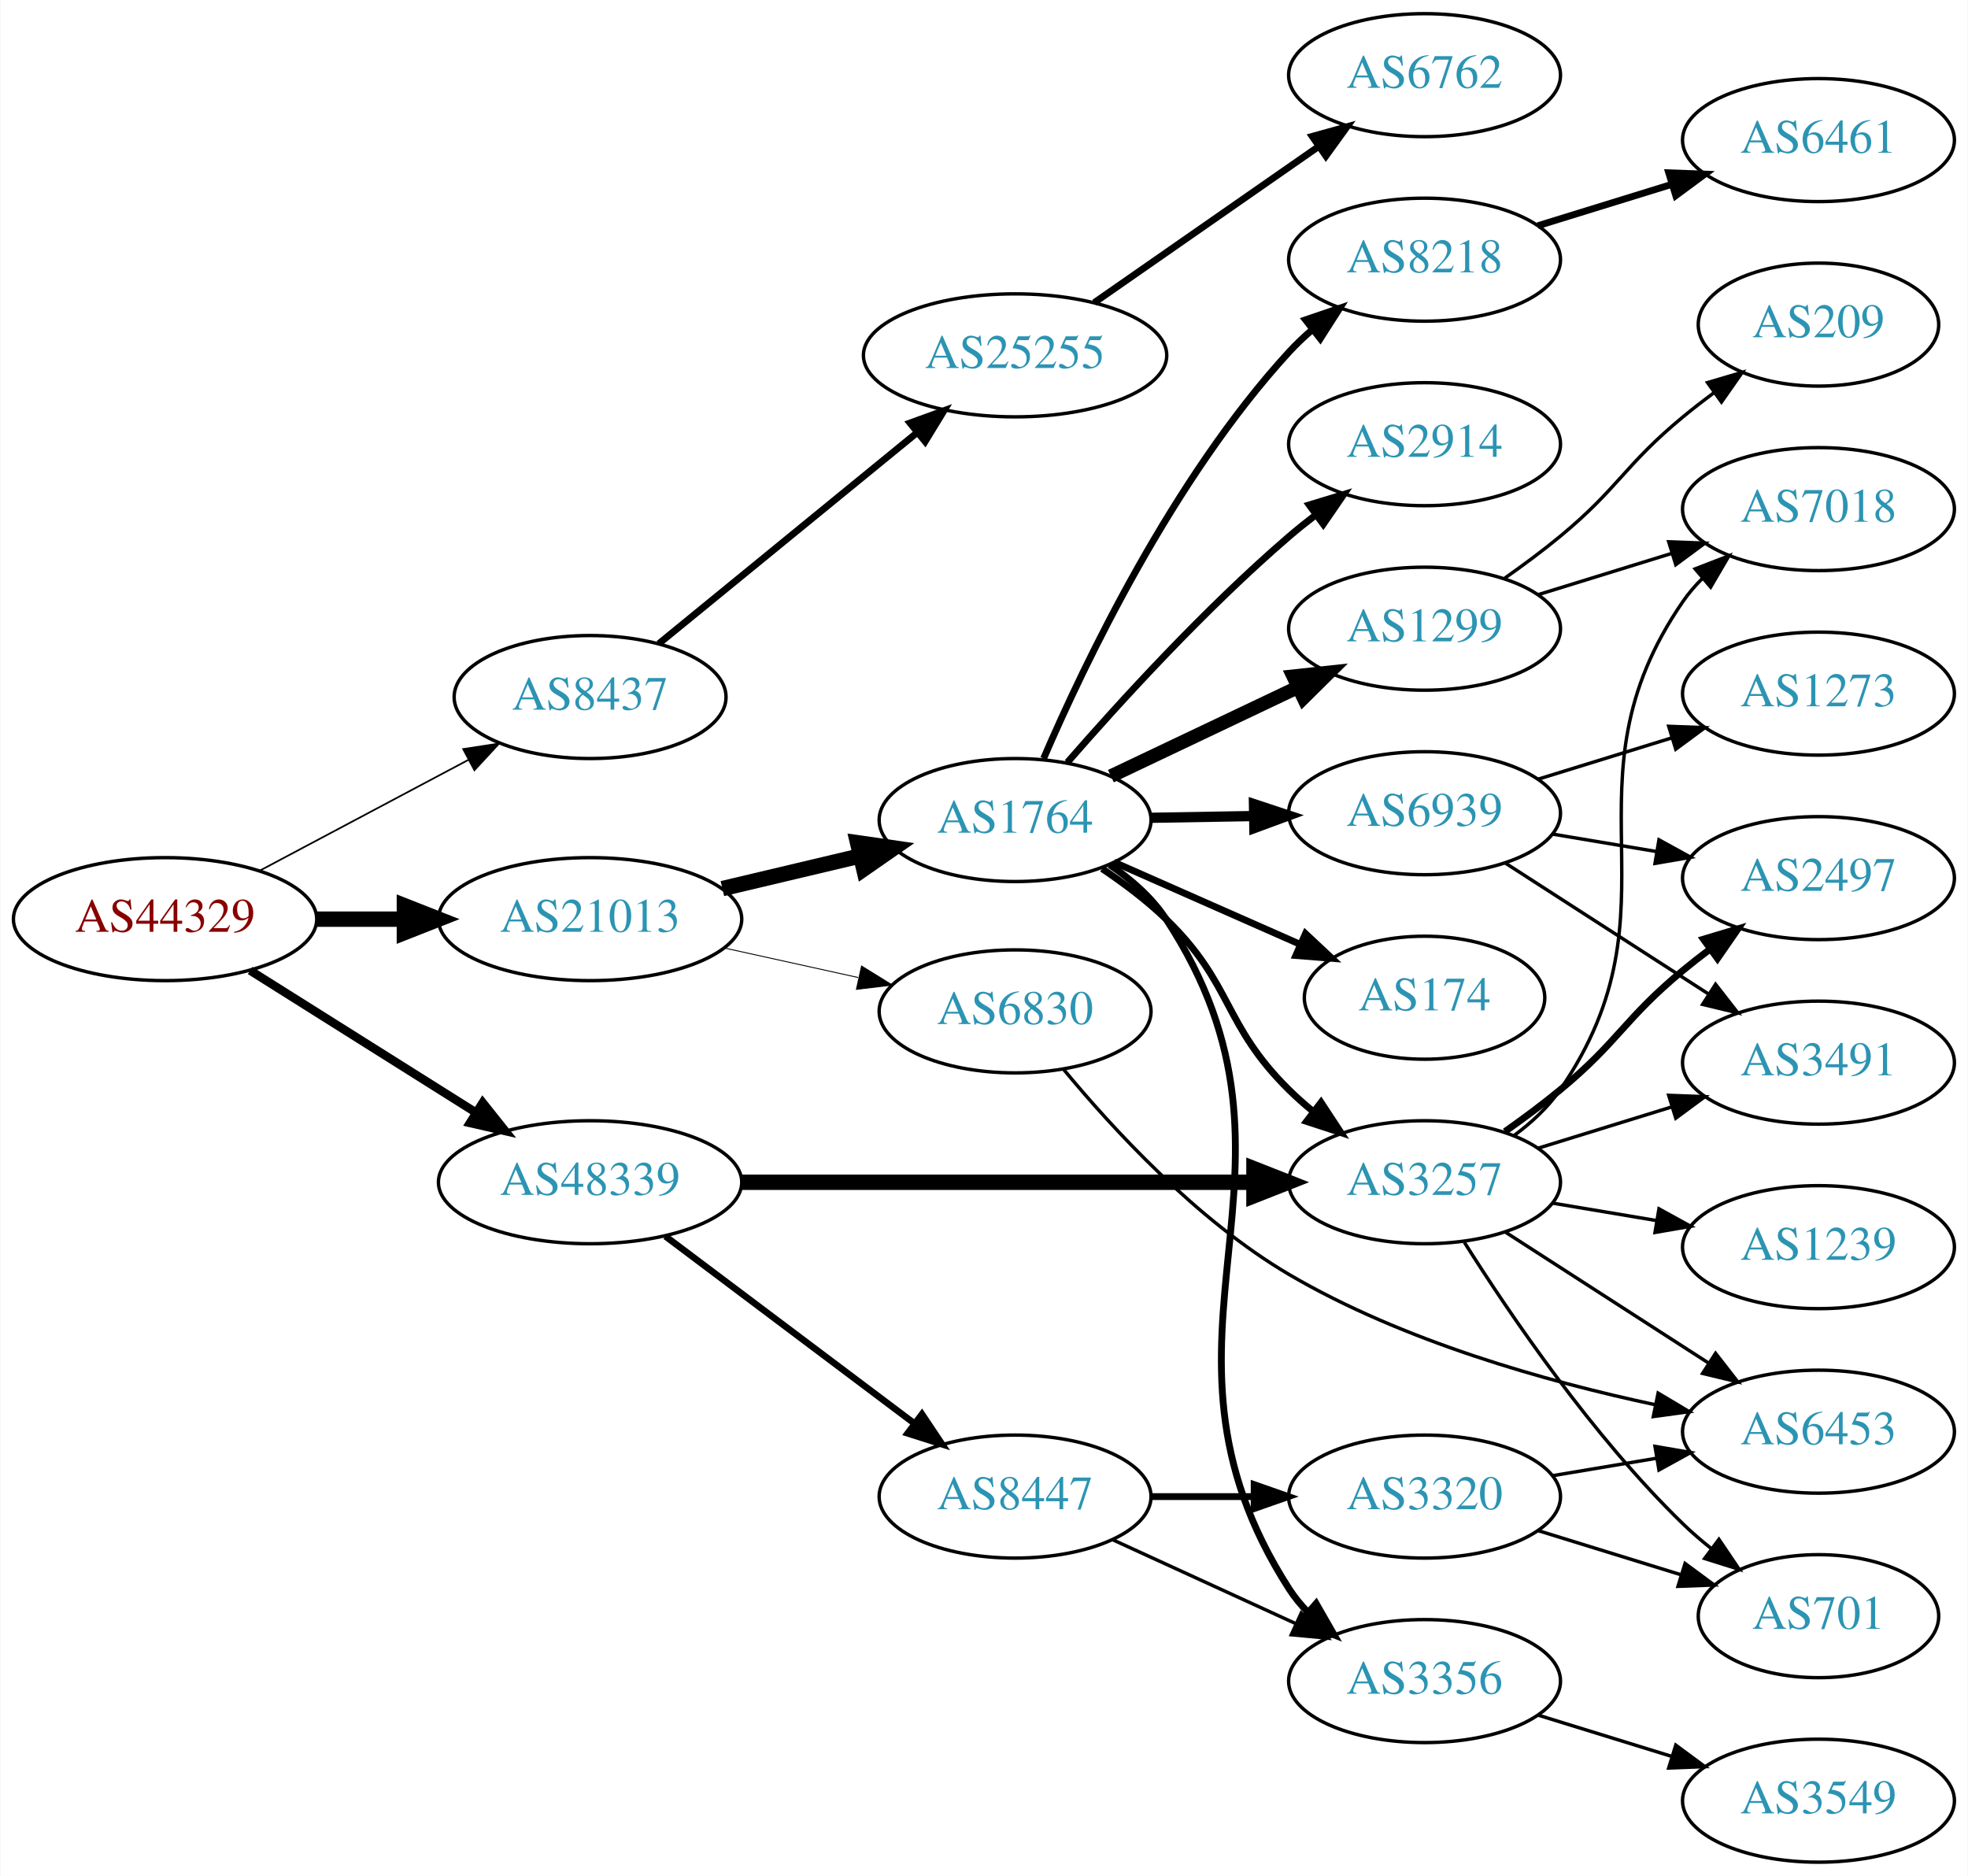
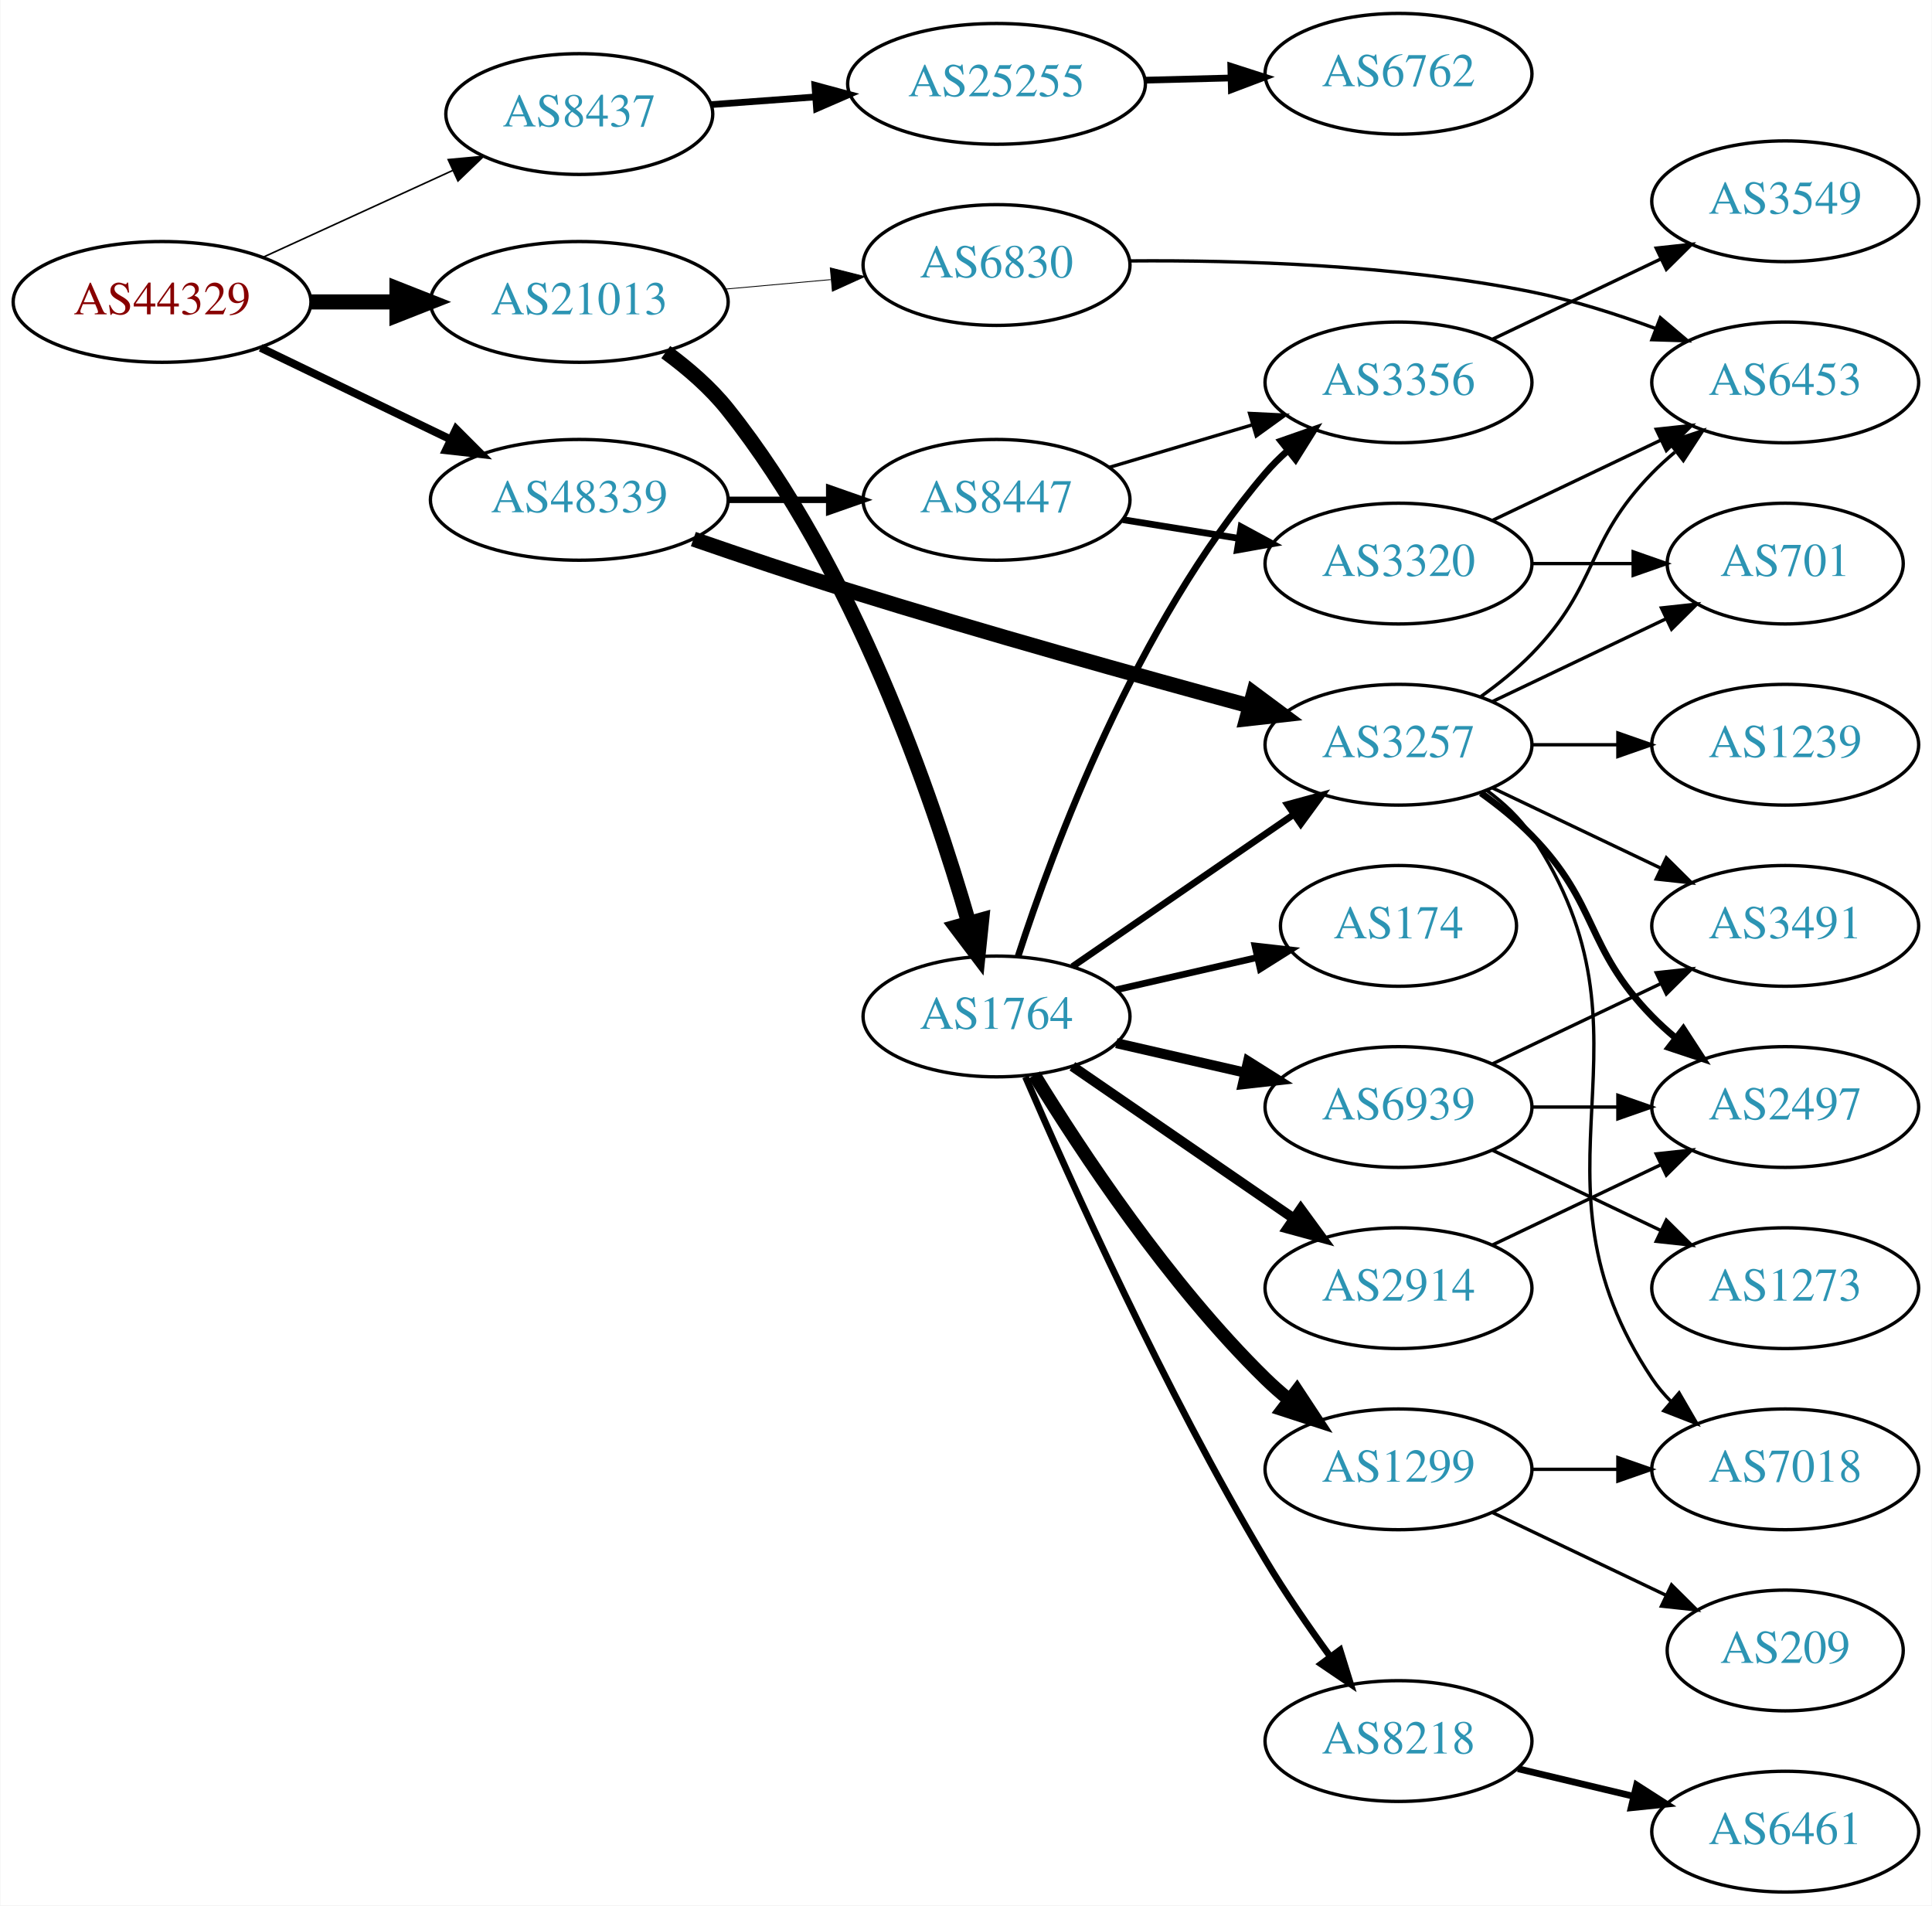
- <svg xmlns="http://www.w3.org/2000/svg" xmlns:xlink="http://www.w3.org/1999/xlink" width="576pt" height="549pt" viewBox="0.00 0.00 575.76 549.00">
-   <g id="graph0" class="graph" transform="scale(1 1) rotate(0) translate(4 545)">
-     <polygon fill="white" stroke="none" points="-4,4 -4,-545 571.762,-545 571.762,4 -4,4" />
+ <svg xmlns="http://www.w3.org/2000/svg" xmlns:xlink="http://www.w3.org/1999/xlink" width="576pt" height="568pt" viewBox="0.00 0.00 575.76 568.00">
+   <g id="graph0" class="graph" transform="scale(1 1) rotate(0) translate(4 564)">
+     <polygon fill="white" stroke="none" points="-4,4 -4,-564 571.762,-564 571.762,4 -4,4" />
    <g id="node1" class="node">
      <g id="a_node1">
        <a xlink:href="/asn/44329" xlink:title="AS44329 ~ NTS Netzwerk Telekom Service AG [AT]">
-           <ellipse fill="#ffffff" stroke="black" cx="44.196" cy="-276" rx="44.393" ry="18" />
-           <text text-anchor="middle" x="44.196" y="-272.3" font-family="Times,serif" font-size="14.00" fill="#880000">AS44329</text>
+           <ellipse fill="#ffffff" stroke="black" cx="44.196" cy="-474" rx="44.393" ry="18" />
+           <text text-anchor="middle" x="44.196" y="-470.3" font-family="Times,serif" font-size="14.00" fill="#880000">AS44329</text>
        </a>
      </g>
    </g>
    <g id="node2" class="node">
      <g id="a_node2">
        <a xlink:href="/asn/8437" xlink:title="AS8437 ~ Hutchison Drei Austria GmbH [AT]">
-           <ellipse fill="#ffffff" stroke="black" cx="168.588" cy="-341" rx="39.794" ry="18" />
-           <text text-anchor="middle" x="168.588" y="-337.3" font-family="Times,serif" font-size="14.00" fill="#2c94b3">AS8437</text>
+           <ellipse fill="#ffffff" stroke="black" cx="168.588" cy="-530" rx="39.794" ry="18" />
+           <text text-anchor="middle" x="168.588" y="-526.3" font-family="Times,serif" font-size="14.00" fill="#2c94b3">AS8437</text>
        </a>
      </g>
    </g>
    <g id="edge1" class="edge">
-       <path fill="none" stroke="black" stroke-width="0.5" d="M71.753,-290.104C89.719,-299.645 113.623,-312.34 133.063,-322.664" />
-       <polygon fill="black" stroke="black" stroke-width="0.5" points="131.448,-325.77 141.922,-327.369 134.731,-319.587 131.448,-325.77" />
+       <path fill="none" stroke="black" stroke-width="0.474" d="M74.201,-487.271C91.177,-495.038 112.772,-504.919 130.919,-513.222" />
+       <polygon fill="black" stroke="black" stroke-width="0.474" points="129.502,-516.423 140.052,-517.401 132.415,-510.058 129.502,-516.423" />
    </g>
    <g id="node3" class="node">
      <g id="a_node3">
        <a xlink:href="/asn/21013" xlink:title="AS21013 ~ Wels, AT [AT]">
-           <ellipse fill="#ffffff" stroke="black" cx="168.588" cy="-276" rx="44.393" ry="18" />
-           <text text-anchor="middle" x="168.588" y="-272.3" font-family="Times,serif" font-size="14.00" fill="#2c94b3">AS21013</text>
+           <ellipse fill="#ffffff" stroke="black" cx="168.588" cy="-474" rx="44.393" ry="18" />
+           <text text-anchor="middle" x="168.588" y="-470.3" font-family="Times,serif" font-size="14.00" fill="#2c94b3">AS21013</text>
        </a>
      </g>
    </g>
    <g id="edge2" class="edge">
-       <path fill="none" stroke="black" stroke-width="4.5" d="M88.692,-276C96.898,-276 105.569,-276 114.041,-276" />
-       <polygon fill="black" stroke="black" stroke-width="4.5" points="114.233,-279.938 124.233,-276 114.233,-272.063 114.233,-279.938" />
+       <path fill="none" stroke="black" stroke-width="4.5" d="M88.692,-474C96.898,-474 105.569,-474 114.041,-474" />
+       <polygon fill="black" stroke="black" stroke-width="4.5" points="114.233,-477.938 124.233,-474 114.233,-470.063 114.233,-477.938" />
    </g>
    <g id="node4" class="node">
      <g id="a_node4">
        <a xlink:href="/asn/48339" xlink:title="AS48339 ~ Raiffeisen Rechenzentrum GmbH [AT]">
-           <ellipse fill="#ffffff" stroke="black" cx="168.588" cy="-199" rx="44.393" ry="18" />
-           <text text-anchor="middle" x="168.588" y="-195.3" font-family="Times,serif" font-size="14.00" fill="#2c94b3">AS48339</text>
+           <ellipse fill="#ffffff" stroke="black" cx="168.588" cy="-415" rx="44.393" ry="18" />
+           <text text-anchor="middle" x="168.588" y="-411.3" font-family="Times,serif" font-size="14.00" fill="#2c94b3">AS48339</text>
        </a>
      </g>
    </g>
    <g id="edge3" class="edge">
-       <path fill="none" stroke="black" stroke-width="2.5" d="M69.085,-260.971C87.955,-249.099 114.478,-232.413 135.249,-219.345" />
-       <polygon fill="black" stroke="black" stroke-width="2.5" points="137.159,-222.279 143.76,-213.991 133.431,-216.354 137.159,-222.279" />
+       <path fill="none" stroke="black" stroke-width="2.368" d="M73.583,-460.316C90.421,-452.199 111.963,-441.814 130.177,-433.034" />
+       <polygon fill="black" stroke="black" stroke-width="2.368" points="131.867,-436.105 139.355,-428.61 128.827,-429.799 131.867,-436.105" />
    </g>
    <g id="node5" class="node">
      <g id="a_node5">
        <a xlink:href="/asn/25255" xlink:title="AS25255 ~ ==&gt; TELE2 AUSTRIA &lt;== [AT]">
-           <ellipse fill="#ffffff" stroke="black" cx="292.98" cy="-441" rx="44.393" ry="18" />
-           <text text-anchor="middle" x="292.98" y="-437.3" font-family="Times,serif" font-size="14.00" fill="#2c94b3">AS25255</text>
+           <ellipse fill="#ffffff" stroke="black" cx="292.98" cy="-539" rx="44.393" ry="18" />
+           <text text-anchor="middle" x="292.98" y="-535.3" font-family="Times,serif" font-size="14.00" fill="#2c94b3">AS25255</text>
        </a>
      </g>
    </g>
    <g id="edge4" class="edge">
-       <path fill="none" stroke="black" stroke-width="2" d="M188.712,-356.625C208.951,-373.161 241.089,-399.42 264.138,-418.252" />
-       <polygon fill="black" stroke="black" stroke-width="2" points="262.222,-421.205 272.18,-424.822 266.651,-415.785 262.222,-421.205" />
+       <path fill="none" stroke="black" stroke-width="2" d="M207.978,-532.823C217.758,-533.542 228.444,-534.328 238.817,-535.091" />
+       <polygon fill="black" stroke="black" stroke-width="2" points="238.811,-538.6 249.041,-535.842 239.324,-531.618 238.811,-538.6" />
    </g>
    <g id="node7" class="node">
      <g id="a_node7">
        <a xlink:href="/asn/1764" xlink:title="AS1764 ~ NEXTLAYER-AS [AT]">
-           <ellipse fill="#ffffff" stroke="black" cx="292.98" cy="-305" rx="39.794" ry="18" />
-           <text text-anchor="middle" x="292.98" y="-301.3" font-family="Times,serif" font-size="14.00" fill="#2c94b3">AS1764</text>
+           <ellipse fill="#ffffff" stroke="black" cx="292.98" cy="-261" rx="39.794" ry="18" />
+           <text text-anchor="middle" x="292.98" y="-257.3" font-family="Times,serif" font-size="14.00" fill="#2c94b3">AS1764</text>
        </a>
      </g>
    </g>
    <g id="edge6" class="edge">
-       <path fill="none" stroke="black" stroke-width="4.5" d="M207.309,-284.938C220.07,-287.961 234.437,-291.365 247.662,-294.499" />
-       <polygon fill="black" stroke="black" stroke-width="4.5" points="246.87,-298.358 257.508,-296.832 248.685,-290.695 246.87,-298.358" />
+       <path fill="none" stroke="black" stroke-width="4.5" d="M194.368,-459.043C200.962,-454.212 207.666,-448.423 212.784,-442 250.494,-394.677 273.84,-326.623 284.711,-288.882" />
+       <polygon fill="black" stroke="black" stroke-width="4.5" points="288.55,-289.774 287.448,-279.084 280.965,-287.656 288.55,-289.774" />
    </g>
    <g id="node8" class="node">
      <g id="a_node8">
        <a xlink:href="/asn/6830" xlink:title="AS6830 ~ LibertyGlobal [AT]">
-           <ellipse fill="#ffffff" stroke="black" cx="292.98" cy="-249" rx="39.794" ry="18" />
-           <text text-anchor="middle" x="292.98" y="-245.3" font-family="Times,serif" font-size="14.00" fill="#2c94b3">AS6830</text>
+           <ellipse fill="#ffffff" stroke="black" cx="292.98" cy="-485" rx="39.794" ry="18" />
+           <text text-anchor="middle" x="292.98" y="-481.3" font-family="Times,serif" font-size="14.00" fill="#2c94b3">AS6830</text>
        </a>
      </g>
    </g>
    <g id="edge7" class="edge">
-       <path fill="none" stroke="black" stroke-width="0.265" d="M207.978,-267.531C220.369,-264.798 234.216,-261.743 247.036,-258.915" />
-       <polygon fill="black" stroke="black" stroke-width="0.265" points="248.04,-262.278 257.051,-256.705 246.532,-255.442 248.04,-262.278" />
-     </g>
-     <g id="node15" class="node">
-       <g id="a_node15">
+       <path fill="none" stroke="black" stroke-width="0.25" d="M212.052,-477.816C222.201,-478.729 233.111,-479.709 243.508,-480.644" />
+       <polygon fill="black" stroke="black" stroke-width="0.25" points="243.414,-484.149 253.687,-481.558 244.041,-477.177 243.414,-484.149" />
+     </g>
+     <g id="node14" class="node">
+       <g id="a_node14">
        <a xlink:href="/asn/3257" xlink:title="AS3257 ~ GTT [DE]">
-           <ellipse fill="#ffffff" stroke="black" cx="412.823" cy="-199" rx="39.794" ry="18" />
-           <text text-anchor="middle" x="412.823" y="-195.3" font-family="Times,serif" font-size="14.00" fill="#2c94b3">AS3257</text>
+           <ellipse fill="#ffffff" stroke="black" cx="412.823" cy="-342" rx="39.794" ry="18" />
+           <text text-anchor="middle" x="412.823" y="-338.3" font-family="Times,serif" font-size="14.00" fill="#2c94b3">AS3257</text>
        </a>
      </g>
    </g>
    <g id="edge18" class="edge">
-       <path fill="none" stroke="black" stroke-width="4.5" d="M212.895,-199C254.974,-199 318.782,-199 362.727,-199" />
-       <polygon fill="black" stroke="black" stroke-width="4.5" points="362.891,-202.938 372.891,-199 362.891,-195.063 362.891,-202.938" />
+       <path fill="none" stroke="black" stroke-width="4.5" d="M202.597,-403.305C216.76,-398.402 233.527,-392.749 248.784,-388 289.12,-375.444 335.521,-362.496 368.481,-353.549" />
+       <polygon fill="black" stroke="black" stroke-width="4.5" points="369.632,-357.317 378.258,-350.906 367.576,-349.715 369.632,-357.317" />
    </g>
    <g id="node19" class="node">
      <g id="a_node19">
        <a xlink:href="/asn/8447" xlink:title="AS8447 ~ A1 Telekom Austria AG [AT]">
-           <ellipse fill="#ffffff" stroke="black" cx="292.98" cy="-107" rx="39.794" ry="18" />
-           <text text-anchor="middle" x="292.98" y="-103.3" font-family="Times,serif" font-size="14.00" fill="#2c94b3">AS8447</text>
+           <ellipse fill="#ffffff" stroke="black" cx="292.98" cy="-415" rx="39.794" ry="18" />
+           <text text-anchor="middle" x="292.98" y="-411.3" font-family="Times,serif" font-size="14.00" fill="#2c94b3">AS8447</text>
        </a>
      </g>
    </g>
    <g id="edge19" class="edge">
-       <path fill="none" stroke="black" stroke-width="1.929" d="M190.628,-183.185C210.749,-168.06 241.239,-145.141 263.522,-128.392" />
-       <polygon fill="black" stroke="black" stroke-width="1.929" points="265.731,-131.11 271.622,-122.303 261.525,-125.514 265.731,-131.11" />
+       <path fill="none" stroke="black" stroke-width="1.929" d="M213.084,-415C222.773,-415 233.11,-415 243.002,-415" />
+       <polygon fill="black" stroke="black" stroke-width="1.929" points="243.105,-418.5 253.105,-415 243.105,-411.5 243.105,-418.5" />
    </g>
    <g id="node6" class="node">
      <g id="a_node6">
        <a xlink:href="/asn/6762" xlink:title="AS6762 ~ TELECOM ITALIA SPARKLE S.p.A. [IT]">
-           <ellipse fill="#ffffff" stroke="black" cx="412.823" cy="-523" rx="39.794" ry="18" />
-           <text text-anchor="middle" x="412.823" y="-519.3" font-family="Times,serif" font-size="14.00" fill="#2c94b3">AS6762</text>
+           <ellipse fill="#ffffff" stroke="black" cx="412.823" cy="-542" rx="39.794" ry="18" />
+           <text text-anchor="middle" x="412.823" y="-538.3" font-family="Times,serif" font-size="14.00" fill="#2c94b3">AS6762</text>
        </a>
      </g>
    </g>
    <g id="edge5" class="edge">
-       <path fill="none" stroke="black" stroke-width="2" d="M316.146,-456.424C334.697,-469.333 361.343,-487.874 381.806,-502.113" />
-       <polygon fill="black" stroke="black" stroke-width="2" points="379.948,-505.084 390.155,-507.923 383.946,-499.338 379.948,-505.084" />
+       <path fill="none" stroke="black" stroke-width="2" d="M337.191,-540.1C345.504,-540.312 354.267,-540.535 362.749,-540.751" />
+       <polygon fill="black" stroke="black" stroke-width="2" points="362.822,-544.254 372.908,-541.009 363,-537.256 362.822,-544.254" />
    </g>
    <g id="node9" class="node">
      <g id="a_node9">
        <a xlink:href="/asn/174" xlink:title="AS174 ~ Cogent Communications [US]">
-           <ellipse fill="#ffffff" stroke="black" cx="412.823" cy="-253" rx="35.194" ry="18" />
-           <text text-anchor="middle" x="412.823" y="-249.3" font-family="Times,serif" font-size="14.00" fill="#2c94b3">AS174</text>
+           <ellipse fill="#ffffff" stroke="black" cx="412.823" cy="-288" rx="35.194" ry="18" />
+           <text text-anchor="middle" x="412.823" y="-284.3" font-family="Times,serif" font-size="14.00" fill="#2c94b3">AS174</text>
        </a>
      </g>
    </g>
    <g id="edge8" class="edge">
-       <path fill="none" stroke="black" stroke-width="2" d="M321.907,-292.677C338.217,-285.48 358.955,-276.329 376.404,-268.629" />
-       <polygon fill="black" stroke="black" stroke-width="2" points="377.975,-271.762 385.711,-264.522 375.149,-265.357 377.975,-271.762" />
+       <path fill="none" stroke="black" stroke-width="2" d="M328.7,-268.955C341.792,-271.955 356.814,-275.396 370.455,-278.522" />
+       <polygon fill="black" stroke="black" stroke-width="2" points="370.033,-282.016 380.562,-280.838 371.597,-275.193 370.033,-282.016" />
    </g>
    <g id="node10" class="node">
      <g id="a_node10">
-         <a xlink:href="/asn/2914" xlink:title="AS2914 ~ NTT America, Inc. [US]">
-           <ellipse fill="#ffffff" stroke="black" cx="412.823" cy="-415" rx="39.794" ry="18" />
-           <text text-anchor="middle" x="412.823" y="-411.3" font-family="Times,serif" font-size="14.00" fill="#2c94b3">AS2914</text>
+         <a xlink:href="/asn/3356" xlink:title="AS3356 ~ Level 3 Parent, LLC [US]">
+           <ellipse fill="#ffffff" stroke="black" cx="412.823" cy="-450" rx="39.794" ry="18" />
+           <text text-anchor="middle" x="412.823" y="-446.3" font-family="Times,serif" font-size="14.00" fill="#2c94b3">AS3356</text>
        </a>
      </g>
    </g>
    <g id="edge9" class="edge">
-       <path fill="none" stroke="black" stroke-width="2" d="M308.269,-321.853C323.483,-339.329 348.694,-366.985 373.176,-388 375.661,-390.132 378.312,-392.258 381.018,-394.326" />
-       <polygon fill="black" stroke="black" stroke-width="2" points="379.05,-397.223 389.185,-400.309 383.187,-391.576 379.05,-397.223" />
+       <path fill="none" stroke="black" stroke-width="2" d="M299.428,-278.991C309.742,-310.816 334.604,-377.927 373.176,-423 375.122,-425.274 377.3,-427.449 379.605,-429.507" />
+       <polygon fill="black" stroke="black" stroke-width="2" points="377.775,-432.524 387.774,-436.027 382.142,-427.053 377.775,-432.524" />
    </g>
    <g id="node11" class="node">
      <g id="a_node11">
-         <a xlink:href="/asn/8218" xlink:title="AS8218 ~ legacy Neotelecoms [FR]">
-           <ellipse fill="#ffffff" stroke="black" cx="412.823" cy="-469" rx="39.794" ry="18" />
-           <text text-anchor="middle" x="412.823" y="-465.3" font-family="Times,serif" font-size="14.00" fill="#2c94b3">AS8218</text>
+         <a xlink:href="/asn/1299" xlink:title="AS1299 ~ Telia Carrier [EU]">
+           <ellipse fill="#ffffff" stroke="black" cx="412.823" cy="-126" rx="39.794" ry="18" />
+           <text text-anchor="middle" x="412.823" y="-122.3" font-family="Times,serif" font-size="14.00" fill="#2c94b3">AS1299</text>
        </a>
      </g>
    </g>
    <g id="edge10" class="edge">
-       <path fill="none" stroke="black" stroke-width="2" d="M301.334,-323.031C313.319,-350.869 339.181,-404.96 373.176,-442 375.2,-444.205 377.434,-446.33 379.777,-448.355" />
-       <polygon fill="black" stroke="black" stroke-width="2" points="377.985,-451.398 388.014,-454.814 382.305,-445.889 377.985,-451.398" />
+       <path fill="none" stroke="black" stroke-width="4" d="M304.246,-243.56C318.055,-221.009 344.243,-181.278 373.176,-153 375.317,-150.908 377.634,-148.863 380.034,-146.894" />
+       <polygon fill="black" stroke="black" stroke-width="4" points="382.544,-149.382 388.375,-140.536 378.301,-143.815 382.544,-149.382" />
    </g>
    <g id="node12" class="node">
      <g id="a_node12">
-         <a xlink:href="/asn/3356" xlink:title="AS3356 ~ Level 3 Parent, LLC [US]">
-           <ellipse fill="#ffffff" stroke="black" cx="412.823" cy="-53" rx="39.794" ry="18" />
-           <text text-anchor="middle" x="412.823" y="-49.3" font-family="Times,serif" font-size="14.00" fill="#2c94b3">AS3356</text>
+         <a xlink:href="/asn/2914" xlink:title="AS2914 ~ NTT America, Inc. [US]">
+           <ellipse fill="#ffffff" stroke="black" cx="412.823" cy="-180" rx="39.794" ry="18" />
+           <text text-anchor="middle" x="412.823" y="-176.3" font-family="Times,serif" font-size="14.00" fill="#2c94b3">AS2914</text>
        </a>
      </g>
    </g>
    <g id="edge11" class="edge">
-       <path fill="none" stroke="black" stroke-width="2" d="M320.64,-291.909C326.933,-287.647 333.015,-282.344 337.176,-276 385.759,-201.945 325.284,-154.503 373.176,-80 374.753,-77.547 376.639,-75.254 378.719,-73.124" />
-       <polygon fill="black" stroke="black" stroke-width="2" points="381.088,-75.703 386.361,-66.513 376.508,-70.408 381.088,-75.703" />
+       <path fill="none" stroke="black" stroke-width="3" d="M315.595,-246.143C334.083,-233.435 360.897,-215.005 381.526,-200.825" />
+       <polygon fill="black" stroke="black" stroke-width="3" points="383.688,-203.586 389.947,-195.037 379.723,-197.817 383.688,-203.586" />
    </g>
    <g id="node13" class="node">
      <g id="a_node13">
-         <a xlink:href="/asn/1299" xlink:title="AS1299 ~ Telia Carrier [EU]">
-           <ellipse fill="#ffffff" stroke="black" cx="412.823" cy="-361" rx="39.794" ry="18" />
-           <text text-anchor="middle" x="412.823" y="-357.3" font-family="Times,serif" font-size="14.00" fill="#2c94b3">AS1299</text>
+         <a xlink:href="/asn/8218" xlink:title="AS8218 ~ legacy Neotelecoms [FR]">
+           <ellipse fill="#ffffff" stroke="black" cx="412.823" cy="-45" rx="39.794" ry="18" />
+           <text text-anchor="middle" x="412.823" y="-41.3" font-family="Times,serif" font-size="14.00" fill="#2c94b3">AS8218</text>
        </a>
      </g>
    </g>
    <g id="edge12" class="edge">
-       <path fill="none" stroke="black" stroke-width="4" d="M321.016,-317.848C337.184,-325.531 357.936,-335.392 375.52,-343.748" />
-       <polygon fill="black" stroke="black" stroke-width="4" points="374.379,-347.081 384.913,-348.212 377.384,-340.759 374.379,-347.081" />
-     </g>
-     <g id="node14" class="node">
-       <g id="a_node14">
+       <path fill="none" stroke="black" stroke-width="2" d="M301.602,-242.994C314.75,-212.542 343.182,-149.274 373.176,-99 378.996,-89.247 386.059,-79.003 392.548,-70.091" />
+       <polygon fill="black" stroke="black" stroke-width="2" points="395.391,-72.132 398.533,-62.014 389.767,-67.964 395.391,-72.132" />
+     </g>
+     <g id="edge13" class="edge">
+       <path fill="none" stroke="black" stroke-width="2" d="M315.595,-275.857C334.083,-288.565 360.897,-306.995 381.526,-321.175" />
+       <polygon fill="black" stroke="black" stroke-width="2" points="379.723,-324.183 389.947,-326.963 383.688,-318.414 379.723,-324.183" />
+     </g>
+     <g id="node15" class="node">
+       <g id="a_node15">
        <a xlink:href="/asn/6939" xlink:title="AS6939 ~ Hurricane Electric LLC [US]">
-           <ellipse fill="#ffffff" stroke="black" cx="412.823" cy="-307" rx="39.794" ry="18" />
-           <text text-anchor="middle" x="412.823" y="-303.3" font-family="Times,serif" font-size="14.00" fill="#2c94b3">AS6939</text>
-         </a>
-       </g>
-     </g>
-     <g id="edge13" class="edge">
-       <path fill="none" stroke="black" stroke-width="3" d="M332.893,-305.66C342.446,-305.823 352.796,-305.998 362.759,-306.167" />
-       <polygon fill="black" stroke="black" stroke-width="3" points="362.893,-309.67 372.951,-306.34 363.012,-302.671 362.893,-309.67" />
+           <ellipse fill="#ffffff" stroke="black" cx="412.823" cy="-234" rx="39.794" ry="18" />
+           <text text-anchor="middle" x="412.823" y="-230.3" font-family="Times,serif" font-size="14.00" fill="#2c94b3">AS6939</text>
+         </a>
+       </g>
    </g>
    <g id="edge14" class="edge">
-       <path fill="none" stroke="black" stroke-width="2" d="M318.442,-290.766C324.888,-286.447 331.594,-281.402 337.176,-276 356.854,-256.957 353.677,-245.225 373.176,-226 375.307,-223.899 377.618,-221.847 380.014,-219.874" />
-       <polygon fill="black" stroke="black" stroke-width="2" points="382.526,-222.359 388.347,-213.507 378.276,-216.797 382.526,-222.359" />
+       <path fill="none" stroke="black" stroke-width="3" d="M328.7,-253.045C340.7,-250.296 354.32,-247.175 367.013,-244.267" />
+       <polygon fill="black" stroke="black" stroke-width="3" points="367.979,-247.636 376.945,-241.991 366.415,-240.813 367.979,-247.636" />
    </g>
    <g id="node18" class="node">
      <g id="a_node18">
        <a xlink:href="/asn/6453" xlink:title="AS6453 ~ TATA COMMUNICATIONS (AMERICA) INC [US]">
-           <ellipse fill="#ffffff" stroke="black" cx="528.116" cy="-126" rx="39.794" ry="18" />
-           <text text-anchor="middle" x="528.116" y="-122.3" font-family="Times,serif" font-size="14.00" fill="#2c94b3">AS6453</text>
+           <ellipse fill="#ffffff" stroke="black" cx="528.116" cy="-450" rx="39.794" ry="18" />
+           <text text-anchor="middle" x="528.116" y="-446.3" font-family="Times,serif" font-size="14.00" fill="#2c94b3">AS6453</text>
        </a>
      </g>
    </g>
    <g id="edge17" class="edge">
-       <path fill="none" stroke="black" d="M307.069,-232.163C321.484,-214.715 346.22,-187.825 373.176,-172 406.386,-152.504 448.547,-140.658 480.346,-133.88" />
-       <polygon fill="black" stroke="black" points="481.183,-137.282 490.282,-131.855 479.785,-130.423 481.183,-137.282" />
+       <path fill="none" stroke="black" d="M332.808,-486.223C365.14,-486.485 412.227,-485.105 452.469,-477 464.818,-474.513 477.865,-470.36 489.538,-466.047" />
+       <polygon fill="black" stroke="black" points="490.895,-469.275 498.973,-462.42 488.383,-462.741 490.895,-469.275" />
    </g>
    <g id="node16" class="node">
      <g id="a_node16">
-         <a xlink:href="/asn/6461" xlink:title="AS6461 ~ Zayo Bandwidth [US]">
+         <a xlink:href="/asn/3549" xlink:title="AS3549 ~ Level 3 Parent, LLC [US]">
          <ellipse fill="#ffffff" stroke="black" cx="528.116" cy="-504" rx="39.794" ry="18" />
-           <text text-anchor="middle" x="528.116" y="-500.3" font-family="Times,serif" font-size="14.00" fill="#2c94b3">AS6461</text>
+           <text text-anchor="middle" x="528.116" y="-500.3" font-family="Times,serif" font-size="14.00" fill="#2c94b3">AS3549</text>
        </a>
      </g>
    </g>
    <g id="edge15" class="edge">
-       <path fill="none" stroke="black" stroke-width="2" d="M445.985,-478.936C458.184,-482.705 472.258,-487.053 485.224,-491.058" />
-       <polygon fill="black" stroke="black" stroke-width="2" points="484.286,-494.431 494.873,-494.039 486.352,-487.743 484.286,-494.431" />
+       <path fill="none" stroke="black" d="M440.959,-462.934C455.953,-470.081 474.774,-479.052 490.998,-486.785" />
+       <polygon fill="black" stroke="black" points="489.668,-490.028 500.201,-491.171 492.68,-483.709 489.668,-490.028" />
+     </g>
+     <g id="node23" class="node">
+       <g id="a_node23">
+         <a xlink:href="/asn/7018" xlink:title="AS7018 ~ AT&amp;T Services, Inc. [US]">
+           <ellipse fill="#ffffff" stroke="black" cx="528.116" cy="-126" rx="39.794" ry="18" />
+           <text text-anchor="middle" x="528.116" y="-122.3" font-family="Times,serif" font-size="14.00" fill="#2c94b3">AS7018</text>
+         </a>
+       </g>
+     </g>
+     <g id="edge27" class="edge">
+       <path fill="none" stroke="black" d="M452.495,-126C460.698,-126 469.462,-126 477.994,-126" />
+       <polygon fill="black" stroke="black" points="478.233,-129.5 488.233,-126 478.233,-122.5 478.233,-129.5" />
+     </g>
+     <g id="node25" class="node">
+       <g id="a_node25">
+         <a xlink:href="/asn/209" xlink:title="AS209 ~ CenturyLink Communications, LLC [US]">
+           <ellipse fill="#ffffff" stroke="black" cx="528.116" cy="-72" rx="35.194" ry="18" />
+           <text text-anchor="middle" x="528.116" y="-68.3" font-family="Times,serif" font-size="14.00" fill="#2c94b3">AS209</text>
+         </a>
+       </g>
+     </g>
+     <g id="edge26" class="edge">
+       <path fill="none" stroke="black" d="M440.959,-113.066C456.391,-105.71 475.877,-96.423 492.412,-88.541" />
+       <polygon fill="black" stroke="black" points="494.232,-91.551 501.754,-84.089 491.221,-85.232 494.232,-91.551" />
+     </g>
+     <g id="node24" class="node">
+       <g id="a_node24">
+         <a xlink:href="/asn/2497" xlink:title="AS2497 ~ Internet Initiative Japan Inc. [JP]">
+           <ellipse fill="#ffffff" stroke="black" cx="528.116" cy="-234" rx="39.794" ry="18" />
+           <text text-anchor="middle" x="528.116" y="-230.3" font-family="Times,serif" font-size="14.00" fill="#2c94b3">AS2497</text>
+         </a>
+       </g>
+     </g>
+     <g id="edge31" class="edge">
+       <path fill="none" stroke="black" d="M440.959,-192.934C455.953,-200.081 474.774,-209.052 490.998,-216.785" />
+       <polygon fill="black" stroke="black" points="489.668,-220.028 500.201,-221.171 492.68,-213.709 489.668,-220.028" />
    </g>
    <g id="node17" class="node">
      <g id="a_node17">
-         <a xlink:href="/asn/3549" xlink:title="AS3549 ~ Level 3 Parent, LLC [US]">
+         <a xlink:href="/asn/6461" xlink:title="AS6461 ~ Zayo Bandwidth [US]">
          <ellipse fill="#ffffff" stroke="black" cx="528.116" cy="-18" rx="39.794" ry="18" />
-           <text text-anchor="middle" x="528.116" y="-14.3" font-family="Times,serif" font-size="14.00" fill="#2c94b3">AS3549</text>
+           <text text-anchor="middle" x="528.116" y="-14.3" font-family="Times,serif" font-size="14.00" fill="#2c94b3">AS6461</text>
        </a>
      </g>
    </g>
    <g id="edge16" class="edge">
-       <path fill="none" stroke="black" d="M445.985,-43.064C458.184,-39.295 472.258,-34.947 485.224,-30.942" />
-       <polygon fill="black" stroke="black" points="486.352,-34.257 494.873,-27.961 484.286,-27.569 486.352,-34.257" />
+       <path fill="none" stroke="black" stroke-width="2" d="M448.43,-36.752C459.301,-34.162 471.456,-31.265 482.898,-28.538" />
+       <polygon fill="black" stroke="black" stroke-width="2" points="483.804,-31.92 492.721,-26.197 482.182,-25.111 483.804,-31.92" />
+     </g>
+     <g id="edge21" class="edge">
+       <path fill="none" stroke="black" d="M437.417,-356.389C442.673,-360.148 448.005,-364.437 452.469,-369 472.642,-389.617 468.297,-402.383 488.469,-423 490.562,-425.139 492.846,-427.218 495.222,-429.21" />
+       <polygon fill="black" stroke="black" points="493.466,-432.275 503.522,-435.611 497.741,-426.732 493.466,-432.275" />
+     </g>
+     <g id="node20" class="node">
+       <g id="a_node20">
+         <a xlink:href="/asn/701" xlink:title="AS701 ~ UUNET [US]">
+           <ellipse fill="#ffffff" stroke="black" cx="528.116" cy="-396" rx="35.194" ry="18" />
+           <text text-anchor="middle" x="528.116" y="-392.3" font-family="Times,serif" font-size="14.00" fill="#2c94b3">AS701</text>
+         </a>
+       </g>
+     </g>
+     <g id="edge20" class="edge">
+       <path fill="none" stroke="black" d="M440.959,-354.934C456.391,-362.29 475.877,-371.577 492.412,-379.459" />
+       <polygon fill="black" stroke="black" points="491.221,-382.768 501.754,-383.911 494.232,-376.449 491.221,-382.768" />
    </g>
    <g id="node21" class="node">
      <g id="a_node21">
-         <a xlink:href="/asn/7018" xlink:title="AS7018 ~ AT&amp;T Services, Inc. [US]">
-           <ellipse fill="#ffffff" stroke="black" cx="528.116" cy="-396" rx="39.794" ry="18" />
-           <text text-anchor="middle" x="528.116" y="-392.3" font-family="Times,serif" font-size="14.00" fill="#2c94b3">AS7018</text>
-         </a>
-       </g>
+         <a xlink:href="/asn/3491" xlink:title="AS3491 ~ PCCW Global, Inc. [US]">
+           <ellipse fill="#ffffff" stroke="black" cx="528.116" cy="-288" rx="39.794" ry="18" />
+           <text text-anchor="middle" x="528.116" y="-284.3" font-family="Times,serif" font-size="14.00" fill="#2c94b3">AS3491</text>
+         </a>
+       </g>
+     </g>
+     <g id="edge22" class="edge">
+       <path fill="none" stroke="black" d="M440.959,-329.066C455.953,-321.919 474.774,-312.948 490.998,-305.215" />
+       <polygon fill="black" stroke="black" points="492.68,-308.291 500.201,-300.829 489.668,-301.972 492.68,-308.291" />
+     </g>
+     <g id="node22" class="node">
+       <g id="a_node22">
+         <a xlink:href="/asn/1239" xlink:title="AS1239 ~ Sprint [US]">
+           <ellipse fill="#ffffff" stroke="black" cx="528.116" cy="-342" rx="39.794" ry="18" />
+           <text text-anchor="middle" x="528.116" y="-338.3" font-family="Times,serif" font-size="14.00" fill="#2c94b3">AS1239</text>
+         </a>
+       </g>
+     </g>
+     <g id="edge23" class="edge">
+       <path fill="none" stroke="black" d="M452.495,-342C460.698,-342 469.462,-342 477.994,-342" />
+       <polygon fill="black" stroke="black" points="478.233,-345.5 488.233,-342 478.233,-338.5 478.233,-345.5" />
+     </g>
+     <g id="edge24" class="edge">
+       <path fill="none" stroke="black" d="M439.142,-328.393C444.198,-324.649 449.01,-320.169 452.469,-315 493.494,-253.706 447.445,-214.294 488.469,-153 490.091,-150.577 492.01,-148.305 494.112,-146.19" />
+       <polygon fill="black" stroke="black" points="496.479,-148.771 501.797,-139.607 491.925,-143.454 496.479,-148.771" />
+     </g>
+     <g id="edge25" class="edge">
+       <path fill="none" stroke="black" stroke-width="2" d="M437.417,-327.611C442.673,-323.852 448.005,-319.563 452.469,-315 472.642,-294.383 468.297,-281.617 488.469,-261 490.562,-258.861 492.846,-256.782 495.222,-254.79" />
+       <polygon fill="black" stroke="black" stroke-width="2" points="497.741,-257.268 503.522,-248.389 493.466,-251.725 497.741,-257.268" />
    </g>
    <g id="edge30" class="edge">
-       <path fill="none" stroke="black" d="M445.985,-370.936C458.184,-374.705 472.258,-379.053 485.224,-383.058" />
-       <polygon fill="black" stroke="black" points="484.286,-386.431 494.873,-386.039 486.352,-379.743 484.286,-386.431" />
+       <path fill="none" stroke="black" d="M440.959,-246.934C455.953,-254.081 474.774,-263.052 490.998,-270.785" />
+       <polygon fill="black" stroke="black" points="489.668,-274.028 500.201,-275.171 492.68,-267.709 489.668,-274.028" />
+     </g>
+     <g id="edge29" class="edge">
+       <path fill="none" stroke="black" d="M452.495,-234C460.698,-234 469.462,-234 477.994,-234" />
+       <polygon fill="black" stroke="black" points="478.233,-237.5 488.233,-234 478.233,-230.5 478.233,-237.5" />
    </g>
    <g id="node26" class="node">
      <g id="a_node26">
-         <a xlink:href="/asn/209" xlink:title="AS209 ~ CenturyLink Communications, LLC [US]">
-           <ellipse fill="#ffffff" stroke="black" cx="528.116" cy="-450" rx="35.194" ry="18" />
-           <text text-anchor="middle" x="528.116" y="-446.3" font-family="Times,serif" font-size="14.00" fill="#2c94b3">AS209</text>
-         </a>
-       </g>
-     </g>
-     <g id="edge29" class="edge">
-       <path fill="none" stroke="black" d="M436.349,-375.824C441.755,-379.629 447.422,-383.829 452.469,-388 469.672,-402.214 471.267,-408.786 488.469,-423 491.352,-425.382 494.437,-427.774 497.559,-430.096" />
-       <polygon fill="black" stroke="black" points="495.64,-433.027 505.802,-436.025 499.728,-427.344 495.64,-433.027" />
-     </g>
-     <g id="node23" class="node">
-       <g id="a_node23">
-         <a xlink:href="/asn/2497" xlink:title="AS2497 ~ Internet Initiative Japan Inc. [JP]">
-           <ellipse fill="#ffffff" stroke="black" cx="528.116" cy="-288" rx="39.794" ry="18" />
-           <text text-anchor="middle" x="528.116" y="-284.3" font-family="Times,serif" font-size="14.00" fill="#2c94b3">AS2497</text>
-         </a>
-       </g>
-     </g>
-     <g id="edge26" class="edge">
-       <path fill="none" stroke="black" d="M450.293,-300.884C459.996,-299.256 470.607,-297.477 480.762,-295.774" />
-       <polygon fill="black" stroke="black" points="481.431,-299.211 490.714,-294.105 480.273,-292.307 481.431,-299.211" />
-     </g>
-     <g id="node24" class="node">
-       <g id="a_node24">
-         <a xlink:href="/asn/3491" xlink:title="AS3491 ~ PCCW Global, Inc. [US]">
-           <ellipse fill="#ffffff" stroke="black" cx="528.116" cy="-234" rx="39.794" ry="18" />
-           <text text-anchor="middle" x="528.116" y="-230.3" font-family="Times,serif" font-size="14.00" fill="#2c94b3">AS3491</text>
+         <a xlink:href="/asn/1273" xlink:title="AS1273 ~ Vodafone Group PLC [EU]">
+           <ellipse fill="#ffffff" stroke="black" cx="528.116" cy="-180" rx="39.794" ry="18" />
+           <text text-anchor="middle" x="528.116" y="-176.3" font-family="Times,serif" font-size="14.00" fill="#2c94b3">AS1273</text>
        </a>
      </g>
    </g>
    <g id="edge28" class="edge">
-       <path fill="none" stroke="black" d="M436.477,-292.403C453.535,-281.411 477.119,-266.215 495.954,-254.079" />
-       <polygon fill="black" stroke="black" points="497.991,-256.931 504.501,-248.572 494.199,-251.046 497.991,-256.931" />
-     </g>
-     <g id="node25" class="node">
-       <g id="a_node25">
-         <a xlink:href="/asn/1273" xlink:title="AS1273 ~ Vodafone Group PLC [EU]">
-           <ellipse fill="#ffffff" stroke="black" cx="528.116" cy="-342" rx="39.794" ry="18" />
-           <text text-anchor="middle" x="528.116" y="-338.3" font-family="Times,serif" font-size="14.00" fill="#2c94b3">AS1273</text>
-         </a>
-       </g>
-     </g>
-     <g id="edge27" class="edge">
-       <path fill="none" stroke="black" d="M445.985,-316.936C458.184,-320.705 472.258,-325.053 485.224,-329.058" />
-       <polygon fill="black" stroke="black" points="484.286,-332.431 494.873,-332.039 486.352,-325.743 484.286,-332.431" />
-     </g>
-     <g id="edge21" class="edge">
-       <path fill="none" stroke="black" d="M436.477,-184.403C453.535,-173.411 477.119,-158.215 495.954,-146.079" />
-       <polygon fill="black" stroke="black" points="497.991,-148.931 504.501,-140.572 494.199,-143.046 497.991,-148.931" />
-     </g>
-     <g id="node20" class="node">
-       <g id="a_node20">
-         <a xlink:href="/asn/1239" xlink:title="AS1239 ~ Sprint [US]">
-           <ellipse fill="#ffffff" stroke="black" cx="528.116" cy="-180" rx="39.794" ry="18" />
-           <text text-anchor="middle" x="528.116" y="-176.3" font-family="Times,serif" font-size="14.00" fill="#2c94b3">AS1239</text>
-         </a>
-       </g>
-     </g>
-     <g id="edge20" class="edge">
-       <path fill="none" stroke="black" d="M450.293,-192.884C459.996,-191.256 470.607,-189.477 480.762,-187.774" />
-       <polygon fill="black" stroke="black" points="481.431,-191.211 490.714,-186.105 480.273,-184.307 481.431,-191.211" />
-     </g>
-     <g id="edge22" class="edge">
-       <path fill="none" stroke="black" d="M439.035,-212.679C444.097,-216.42 448.938,-220.879 452.469,-226 489.681,-279.95 451.258,-315.05 488.469,-369 490.125,-371.4 492.068,-373.655 494.187,-375.759" />
-       <polygon fill="black" stroke="black" points="492.018,-378.509 501.904,-382.321 496.552,-373.176 492.018,-378.509" />
-     </g>
-     <g id="node22" class="node">
-       <g id="a_node22">
-         <a xlink:href="/asn/701" xlink:title="AS701 ~ UUNET [US]">
-           <ellipse fill="#ffffff" stroke="black" cx="528.116" cy="-72" rx="35.194" ry="18" />
-           <text text-anchor="middle" x="528.116" y="-68.3" font-family="Times,serif" font-size="14.00" fill="#2c94b3">AS701</text>
-         </a>
-       </g>
-     </g>
-     <g id="edge23" class="edge">
-       <path fill="none" stroke="black" d="M424.481,-181.404C437.782,-160.318 462.021,-124.63 488.469,-99 491.015,-96.533 493.806,-94.128 496.685,-91.834" />
-       <polygon fill="black" stroke="black" points="498.981,-94.489 504.908,-85.707 494.798,-88.876 498.981,-94.489" />
-     </g>
-     <g id="edge24" class="edge">
-       <path fill="none" stroke="black" stroke-width="2" d="M436.349,-213.824C441.755,-217.629 447.422,-221.829 452.469,-226 469.672,-240.214 471.267,-246.786 488.469,-261 490.993,-263.085 493.672,-265.178 496.395,-267.225" />
-       <polygon fill="black" stroke="black" stroke-width="2" points="494.442,-270.132 504.59,-273.176 498.555,-264.468 494.442,-270.132" />
-     </g>
-     <g id="edge25" class="edge">
-       <path fill="none" stroke="black" d="M445.985,-208.936C458.184,-212.705 472.258,-217.053 485.224,-221.058" />
-       <polygon fill="black" stroke="black" points="484.286,-224.431 494.873,-224.039 486.352,-217.743 484.286,-224.431" />
-     </g>
-     <g id="edge32" class="edge">
-       <path fill="none" stroke="black" d="M321.609,-94.339C337.566,-87.027 357.837,-77.739 375.119,-69.819" />
-       <polygon fill="black" stroke="black" points="376.734,-72.929 384.367,-65.581 373.818,-66.565 376.734,-72.929" />
+       <path fill="none" stroke="black" d="M440.959,-221.066C455.953,-213.919 474.774,-204.948 490.998,-197.215" />
+       <polygon fill="black" stroke="black" points="492.68,-200.291 500.201,-192.829 489.668,-193.972 492.68,-200.291" />
+     </g>
+     <g id="edge33" class="edge">
+       <path fill="none" stroke="black" d="M326.493,-424.657C339.65,-428.564 355.022,-433.13 369.066,-437.301" />
+       <polygon fill="black" stroke="black" points="368.424,-440.761 379.007,-440.253 370.417,-434.051 368.424,-440.761" />
    </g>
    <g id="node27" class="node">
      <g id="a_node27">
        <a xlink:href="/asn/3320" xlink:title="AS3320 ~ DTAG [DE]">
-           <ellipse fill="#ffffff" stroke="black" cx="412.823" cy="-107" rx="39.794" ry="18" />
-           <text text-anchor="middle" x="412.823" y="-103.3" font-family="Times,serif" font-size="14.00" fill="#2c94b3">AS3320</text>
-         </a>
-       </g>
-     </g>
-     <g id="edge31" class="edge">
-       <path fill="none" stroke="black" stroke-width="2" d="M332.893,-107C342.446,-107 352.796,-107 362.759,-107" />
-       <polygon fill="black" stroke="black" stroke-width="2" points="362.951,-110.5 372.951,-107 362.951,-103.5 362.951,-110.5" />
-     </g>
-     <g id="edge33" class="edge">
-       <path fill="none" stroke="black" d="M450.293,-113.116C459.996,-114.744 470.607,-116.523 480.762,-118.226" />
-       <polygon fill="black" stroke="black" points="480.273,-121.693 490.714,-119.895 481.431,-114.789 480.273,-121.693" />
+           <ellipse fill="#ffffff" stroke="black" cx="412.823" cy="-396" rx="39.794" ry="18" />
+           <text text-anchor="middle" x="412.823" y="-392.3" font-family="Times,serif" font-size="14.00" fill="#2c94b3">AS3320</text>
+         </a>
+       </g>
+     </g>
+     <g id="edge32" class="edge">
+       <path fill="none" stroke="black" stroke-width="2" d="M330.621,-409.092C341.594,-407.323 353.778,-405.359 365.299,-403.501" />
+       <polygon fill="black" stroke="black" stroke-width="2" points="365.89,-406.951 375.205,-401.904 364.776,-400.04 365.89,-406.951" />
+     </g>
+     <g id="edge35" class="edge">
+       <path fill="none" stroke="black" d="M440.959,-408.934C455.953,-416.081 474.774,-425.052 490.998,-432.785" />
+       <polygon fill="black" stroke="black" points="489.668,-436.028 500.201,-437.171 492.68,-429.709 489.668,-436.028" />
    </g>
    <g id="edge34" class="edge">
-       <path fill="none" stroke="black" d="M445.985,-97.064C459.04,-93.031 474.244,-88.334 487.938,-84.103" />
-       <polygon fill="black" stroke="black" points="489.069,-87.417 497.59,-81.122 487.002,-80.729 489.069,-87.417" />
+       <path fill="none" stroke="black" d="M452.495,-396C462.201,-396 472.691,-396 482.654,-396" />
+       <polygon fill="black" stroke="black" points="482.79,-399.5 492.79,-396 482.79,-392.5 482.79,-399.5" />
    </g>
  </g>
</svg>
